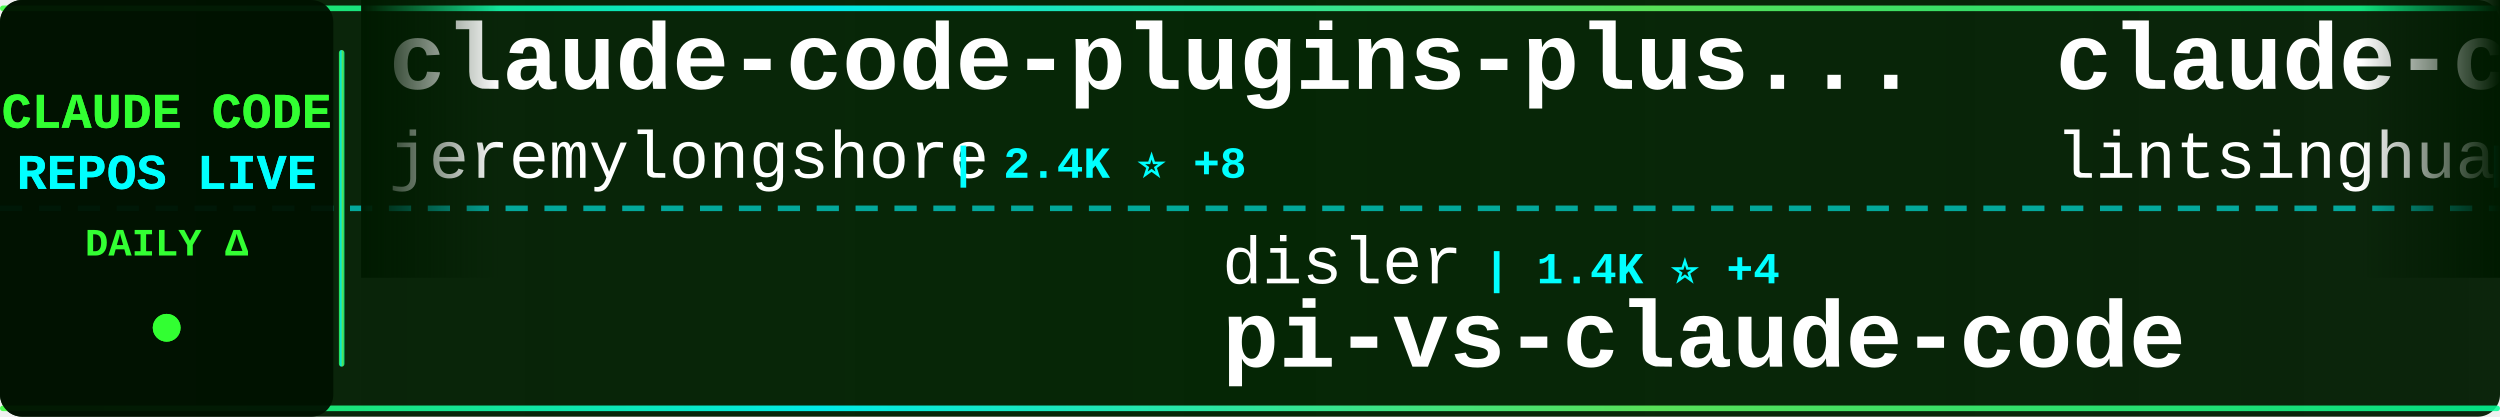
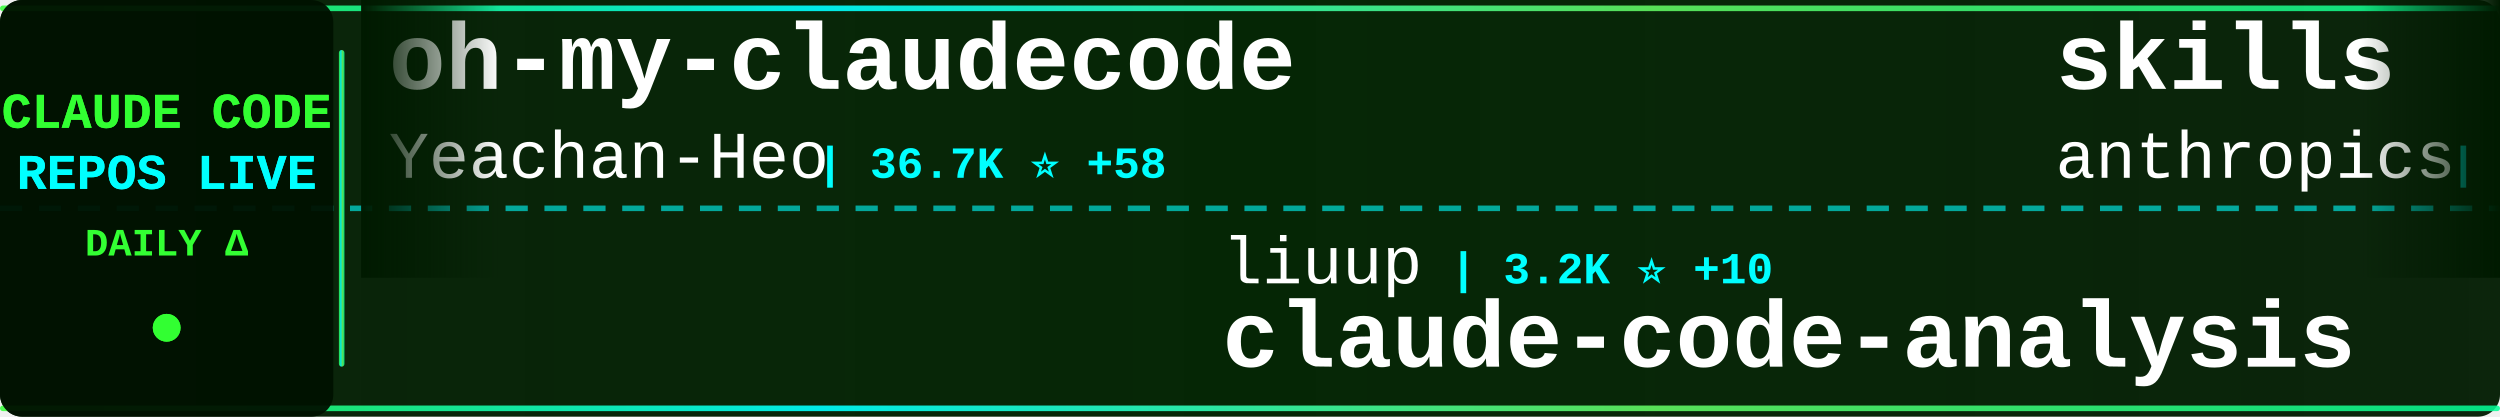
<svg xmlns="http://www.w3.org/2000/svg" width="900" height="150">
  <defs>
    <linearGradient id="tickerBg" x1="0%" y1="0%" x2="100%" y2="0%">
      <stop offset="0%" style="stop-color:#001a00;stop-opacity:0.95" />
      <stop offset="50%" style="stop-color:#002200;stop-opacity:0.98" />
      <stop offset="100%" style="stop-color:#001a00;stop-opacity:0.95" />
    </linearGradient>
    <linearGradient id="borderGrad" x1="0%" y1="0%" x2="100%" y2="0%">
      <stop offset="0%" style="stop-color:#33ff33;stop-opacity:0.85">
        <animate attributeName="stop-opacity" values="0.85;1;0.85" dur="2s" repeatCount="indefinite" />
      </stop>
      <stop offset="33%" style="stop-color:#00ffff;stop-opacity:0.9">
        <animate attributeName="stop-opacity" values="0.9;1;0.9" dur="2.2s" repeatCount="indefinite" />
      </stop>
      <stop offset="66%" style="stop-color:#66ff66;stop-opacity:0.85">
        <animate attributeName="stop-opacity" values="0.85;1;0.85" dur="1.8s" repeatCount="indefinite" />
      </stop>
      <stop offset="100%" style="stop-color:#00ff99;stop-opacity:0.85">
        <animate attributeName="stop-opacity" values="0.85;1;0.85" dur="2s" repeatCount="indefinite" />
      </stop>
    </linearGradient>
    <filter id="textGlow">
      <feGaussianBlur stdDeviation="0.1" result="coloredBlur" />
      <feMerge>
        <feMergeNode in="coloredBlur" />
        <feMergeNode in="SourceGraphic" />
      </feMerge>
    </filter>
    <filter id="metricGlow">
      <feGaussianBlur stdDeviation="0.2" result="coloredBlur" />
      <feMerge>
        <feMergeNode in="coloredBlur" />
        <feMergeNode in="SourceGraphic" />
      </feMerge>
    </filter>
    <linearGradient id="leftFade" x1="0%" y1="0%" x2="100%" y2="0%">
      <stop offset="0%" style="stop-color:#001a00;stop-opacity:1" />
      <stop offset="100%" style="stop-color:#001a00;stop-opacity:0" />
    </linearGradient>
    <linearGradient id="rightFade" x1="0%" y1="0%" x2="100%" y2="0%">
      <stop offset="0%" style="stop-color:#001a00;stop-opacity:0" />
      <stop offset="100%" style="stop-color:#001a00;stop-opacity:1" />
    </linearGradient>
  </defs>
  <rect width="900" height="150" fill="url(#tickerBg)" rx="8" />
  <rect x="0" y="2" width="900" height="2" fill="url(#borderGrad)" rx="1" />
  <rect x="0" y="146" width="900" height="2" fill="url(#borderGrad)" rx="1" />
  <line x1="0" y1="75" x2="900" y2="75" stroke="#00ffff" stroke-width="2" stroke-dasharray="8 6" opacity="0.6" />
  <rect x="0" y="0" width="120" height="150" fill="#001100" opacity="0.95" rx="8" />
  <text x="60" y="46" font-family="'Courier New', monospace" font-size="18" font-weight="bold" fill="#33ff33" text-anchor="middle" filter="url(#textGlow)">
    CLAUDE CODE
  </text>
  <text x="60" y="68" font-family="'Courier New', monospace" font-size="18" font-weight="bold" fill="#00ffff" text-anchor="middle" filter="url(#textGlow)">
    REPOS LIVE
  </text>
  <text x="60" y="92" font-family="'Courier New', monospace" font-size="14" font-weight="bold" fill="#33ff33" text-anchor="middle">
    DAILY Δ
  </text>
  <circle cx="60" cy="118" r="5" fill="#33ff33" filter="url(#metricGlow)">
    <animate attributeName="r" values="4;6;4" dur="1.5s" repeatCount="indefinite" />
    <animate attributeName="opacity" values="0.6;1;0.6" dur="1.5s" repeatCount="indefinite" />
  </circle>
  <rect x="122" y="18" width="2" height="114" fill="url(#borderGrad)" rx="1" />
  <clipPath id="tickerClip">
    <rect x="130" y="0" width="770" height="150" />
  </clipPath>
  <g clip-path="url(#tickerClip)">
    <g id="tickerItems">
      <animateTransform attributeName="transform" attributeType="XML" type="translate" from="0 0" to="-3000 0" dur="54s" repeatCount="indefinite" />
      <g transform="translate(0, 0)">
-         <text x="140" y="32" font-family="'Courier New', monospace" font-size="34" font-weight="bold" fill="#ffffff">claude-code-plugins-plus...</text>
-         <text x="140" y="64" font-family="'Courier New', monospace" font-size="24" font-weight="normal" fill="#ffffff" opacity="1.0">jeremylongshore</text>
-         <text x="342" y="64" font-family="'Courier New', monospace" font-size="16" font-weight="bold" fill="#00ffff"> | 2.4K ⭐ +8</text>
+         <text x="140" y="32" font-family="'Courier New', monospace" font-size="34" font-weight="bold" fill="#ffffff">oh-my-claudecode</text>
+         <text x="140" y="64" font-family="'Courier New', monospace" font-size="24" font-weight="normal" fill="#ffffff" opacity="1.0">Yeachan-Heo</text>
+         <text x="294" y="64" font-family="'Courier New', monospace" font-size="16" font-weight="bold" fill="#00ffff"> | 36.7K ⭐ +58</text>
      </g>
      <g transform="translate(300, 0)">
-         <text x="140" y="102" font-family="'Courier New', monospace" font-size="24" font-weight="normal" fill="#ffffff" opacity="1.0">disler</text>
-         <text x="234" y="102" font-family="'Courier New', monospace" font-size="16" font-weight="bold" fill="#00ffff"> | 1.4K ⭐ +4</text>
-         <text x="140" y="132" font-family="'Courier New', monospace" font-size="34" font-weight="bold" fill="#ffffff">pi-vs-claude-code</text>
+         <text x="140" y="102" font-family="'Courier New', monospace" font-size="24" font-weight="normal" fill="#ffffff" opacity="1.0">liuup</text>
+         <text x="222" y="102" font-family="'Courier New', monospace" font-size="16" font-weight="bold" fill="#00ffff"> | 3.2K ⭐ +10</text>
+         <text x="140" y="132" font-family="'Courier New', monospace" font-size="34" font-weight="bold" fill="#ffffff">claude-code-analysis</text>
      </g>
      <g transform="translate(600, 0)">
-         <text x="140" y="32" font-family="'Courier New', monospace" font-size="34" font-weight="bold" fill="#ffffff">claude-code-book</text>
-         <text x="140" y="64" font-family="'Courier New', monospace" font-size="24" font-weight="normal" fill="#ffffff" opacity="1.0">lintsinghua</text>
-         <text x="294" y="64" font-family="'Courier New', monospace" font-size="16" font-weight="bold" fill="#00ffff"> | 3.7K ⭐ +4</text>
+         <text x="140" y="32" font-family="'Courier New', monospace" font-size="34" font-weight="bold" fill="#ffffff">skills</text>
+         <text x="140" y="64" font-family="'Courier New', monospace" font-size="24" font-weight="normal" fill="#ffffff" opacity="1.0">anthropics</text>
+         <text x="282" y="64" font-family="'Courier New', monospace" font-size="16" font-weight="bold" fill="#00ffff"> | 153.5K ⭐ +319</text>
      </g>
      <g transform="translate(900, 0)">
-         <text x="140" y="102" font-family="'Courier New', monospace" font-size="24" font-weight="normal" fill="#ffffff" opacity="1.0">anthropics</text>
-         <text x="282" y="102" font-family="'Courier New', monospace" font-size="16" font-weight="bold" fill="#00ffff"> | 885 ⭐ +1</text>
-         <text x="140" y="132" font-family="'Courier New', monospace" font-size="34" font-weight="bold" fill="#ffffff">claude-code-base-action</text>
+         <text x="140" y="102" font-family="'Courier New', monospace" font-size="24" font-weight="normal" fill="#ffffff" opacity="1.0">digitalsamba</text>
+         <text x="306" y="102" font-family="'Courier New', monospace" font-size="16" font-weight="bold" fill="#00ffff"> | 1.6K ⭐ +21</text>
+         <text x="140" y="132" font-family="'Courier New', monospace" font-size="34" font-weight="bold" fill="#ffffff">claude-code-video-toolki...</text>
      </g>
      <g transform="translate(1200, 0)">
-         <text x="140" y="32" font-family="'Courier New', monospace" font-size="34" font-weight="bold" fill="#ffffff">claude_code_src</text>
-         <text x="140" y="64" font-family="'Courier New', monospace" font-size="24" font-weight="normal" fill="#ffffff" opacity="1.0">ponponon</text>
-         <text x="258" y="64" font-family="'Courier New', monospace" font-size="16" font-weight="bold" fill="#00ffff"> | 2.3K ⭐ +3</text>
+         <text x="140" y="32" font-family="'Courier New', monospace" font-size="34" font-weight="bold" fill="#ffffff">awesome-claude-code-tool...</text>
+         <text x="140" y="64" font-family="'Courier New', monospace" font-size="24" font-weight="normal" fill="#ffffff" opacity="1.0">rohitg00</text>
+         <text x="258" y="64" font-family="'Courier New', monospace" font-size="16" font-weight="bold" fill="#00ffff"> | 2.1K ⭐ +12</text>
      </g>
      <g transform="translate(1500, 0)">
-         <text x="140" y="102" font-family="'Courier New', monospace" font-size="24" font-weight="normal" fill="#ffffff" opacity="1.0">zstmfhy</text>
-         <text x="246" y="102" font-family="'Courier New', monospace" font-size="16" font-weight="bold" fill="#00ffff"> | 190 ⭐</text>
-         <text x="140" y="132" font-family="'Courier New', monospace" font-size="34" font-weight="bold" fill="#ffffff">Claude-code</text>
+         <text x="140" y="102" font-family="'Courier New', monospace" font-size="24" font-weight="normal" fill="#ffffff" opacity="1.0">lintsinghua</text>
+         <text x="294" y="102" font-family="'Courier New', monospace" font-size="16" font-weight="bold" fill="#00ffff"> | 3.7K ⭐ +4</text>
+         <text x="140" y="132" font-family="'Courier New', monospace" font-size="34" font-weight="bold" fill="#ffffff">claude-code-book</text>
      </g>
      <g transform="translate(1800, 0)">
+         <text x="140" y="32" font-family="'Courier New', monospace" font-size="34" font-weight="bold" fill="#ffffff">ralph-claude-code</text>
+         <text x="140" y="64" font-family="'Courier New', monospace" font-size="24" font-weight="normal" fill="#ffffff" opacity="1.0">frankbria</text>
+         <text x="270" y="64" font-family="'Courier New', monospace" font-size="16" font-weight="bold" fill="#00ffff"> | 9.4K ⭐ +13</text>
+       </g>
+       <g transform="translate(2100, 0)">
+         <text x="140" y="102" font-family="'Courier New', monospace" font-size="24" font-weight="normal" fill="#ffffff" opacity="1.0">repowise-dev</text>
+         <text x="306" y="102" font-family="'Courier New', monospace" font-size="16" font-weight="bold" fill="#00ffff"> | 1.1K ⭐ +3</text>
+         <text x="140" y="132" font-family="'Courier New', monospace" font-size="34" font-weight="bold" fill="#ffffff">claude-code-prompts</text>
+       </g>
+       <g transform="translate(2400, 0)">
        <text x="140" y="32" font-family="'Courier New', monospace" font-size="34" font-weight="bold" fill="#ffffff">claude-code-source</text>
        <text x="140" y="64" font-family="'Courier New', monospace" font-size="24" font-weight="normal" fill="#ffffff" opacity="1.0">JrCx7scC</text>
        <text x="258" y="64" font-family="'Courier New', monospace" font-size="16" font-weight="bold" fill="#00ffff"> | 370 ⭐</text>
      </g>
-       <g transform="translate(2100, 0)">
-         <text x="140" y="102" font-family="'Courier New', monospace" font-size="24" font-weight="normal" fill="#ffffff" opacity="1.0">affaan-m</text>
-         <text x="258" y="102" font-family="'Courier New', monospace" font-size="16" font-weight="bold" fill="#00ffff"> | 219.2K ⭐ +495</text>
-         <text x="140" y="132" font-family="'Courier New', monospace" font-size="34" font-weight="bold" fill="#ffffff">ECC</text>
-       </g>
-       <g transform="translate(2400, 0)">
-         <text x="140" y="32" font-family="'Courier New', monospace" font-size="34" font-weight="bold" fill="#ffffff">claude-code-infrastructu...</text>
-         <text x="140" y="64" font-family="'Courier New', monospace" font-size="24" font-weight="normal" fill="#ffffff" opacity="1.0">diet103</text>
-         <text x="246" y="64" font-family="'Courier New', monospace" font-size="16" font-weight="bold" fill="#00ffff"> | 9.7K ⭐ +2</text>
-       </g>
      <g transform="translate(2700, 0)">
-         <text x="140" y="102" font-family="'Courier New', monospace" font-size="24" font-weight="normal" fill="#ffffff" opacity="1.0">1rgs</text>
-         <text x="210" y="102" font-family="'Courier New', monospace" font-size="16" font-weight="bold" fill="#00ffff"> | 3.6K ⭐ +2</text>
-         <text x="140" y="132" font-family="'Courier New', monospace" font-size="34" font-weight="bold" fill="#ffffff">claude-code-proxy</text>
+         <text x="140" y="102" font-family="'Courier New', monospace" font-size="24" font-weight="normal" fill="#ffffff" opacity="1.0">luongnv89</text>
+         <text x="270" y="102" font-family="'Courier New', monospace" font-size="16" font-weight="bold" fill="#00ffff"> | 37.7K ⭐ +61</text>
+         <text x="140" y="132" font-family="'Courier New', monospace" font-size="34" font-weight="bold" fill="#ffffff">claude-howto</text>
      </g>
      <g transform="translate(3000, 0)">
-         <text x="140" y="32" font-family="'Courier New', monospace" font-size="34" font-weight="bold" fill="#ffffff">claude-code-plugins-plus...</text>
-         <text x="140" y="64" font-family="'Courier New', monospace" font-size="24" font-weight="normal" fill="#ffffff" opacity="1.0">jeremylongshore</text>
-         <text x="342" y="64" font-family="'Courier New', monospace" font-size="16" font-weight="bold" fill="#00ffff"> | 2.4K ⭐ +8</text>
+         <text x="140" y="32" font-family="'Courier New', monospace" font-size="34" font-weight="bold" fill="#ffffff">oh-my-claudecode</text>
+         <text x="140" y="64" font-family="'Courier New', monospace" font-size="24" font-weight="normal" fill="#ffffff" opacity="1.0">Yeachan-Heo</text>
+         <text x="294" y="64" font-family="'Courier New', monospace" font-size="16" font-weight="bold" fill="#00ffff"> | 36.7K ⭐ +58</text>
      </g>
      <g transform="translate(3300, 0)">
-         <text x="140" y="102" font-family="'Courier New', monospace" font-size="24" font-weight="normal" fill="#ffffff" opacity="1.0">disler</text>
-         <text x="234" y="102" font-family="'Courier New', monospace" font-size="16" font-weight="bold" fill="#00ffff"> | 1.4K ⭐ +4</text>
-         <text x="140" y="132" font-family="'Courier New', monospace" font-size="34" font-weight="bold" fill="#ffffff">pi-vs-claude-code</text>
+         <text x="140" y="102" font-family="'Courier New', monospace" font-size="24" font-weight="normal" fill="#ffffff" opacity="1.0">liuup</text>
+         <text x="222" y="102" font-family="'Courier New', monospace" font-size="16" font-weight="bold" fill="#00ffff"> | 3.2K ⭐ +10</text>
+         <text x="140" y="132" font-family="'Courier New', monospace" font-size="34" font-weight="bold" fill="#ffffff">claude-code-analysis</text>
      </g>
      <g transform="translate(3600, 0)">
-         <text x="140" y="32" font-family="'Courier New', monospace" font-size="34" font-weight="bold" fill="#ffffff">claude-code-book</text>
-         <text x="140" y="64" font-family="'Courier New', monospace" font-size="24" font-weight="normal" fill="#ffffff" opacity="1.0">lintsinghua</text>
-         <text x="294" y="64" font-family="'Courier New', monospace" font-size="16" font-weight="bold" fill="#00ffff"> | 3.7K ⭐ +4</text>
+         <text x="140" y="32" font-family="'Courier New', monospace" font-size="34" font-weight="bold" fill="#ffffff">skills</text>
+         <text x="140" y="64" font-family="'Courier New', monospace" font-size="24" font-weight="normal" fill="#ffffff" opacity="1.0">anthropics</text>
+         <text x="282" y="64" font-family="'Courier New', monospace" font-size="16" font-weight="bold" fill="#00ffff"> | 153.5K ⭐ +319</text>
      </g>
      <g transform="translate(3900, 0)">
-         <text x="140" y="102" font-family="'Courier New', monospace" font-size="24" font-weight="normal" fill="#ffffff" opacity="1.0">anthropics</text>
-         <text x="282" y="102" font-family="'Courier New', monospace" font-size="16" font-weight="bold" fill="#00ffff"> | 885 ⭐ +1</text>
-         <text x="140" y="132" font-family="'Courier New', monospace" font-size="34" font-weight="bold" fill="#ffffff">claude-code-base-action</text>
+         <text x="140" y="102" font-family="'Courier New', monospace" font-size="24" font-weight="normal" fill="#ffffff" opacity="1.0">digitalsamba</text>
+         <text x="306" y="102" font-family="'Courier New', monospace" font-size="16" font-weight="bold" fill="#00ffff"> | 1.6K ⭐ +21</text>
+         <text x="140" y="132" font-family="'Courier New', monospace" font-size="34" font-weight="bold" fill="#ffffff">claude-code-video-toolki...</text>
      </g>
    </g>
  </g>
  <rect x="130" y="0" width="50" height="100" fill="url(#leftFade)" />
  <rect x="850" y="0" width="50" height="100" fill="url(#rightFade)" />
</svg>
